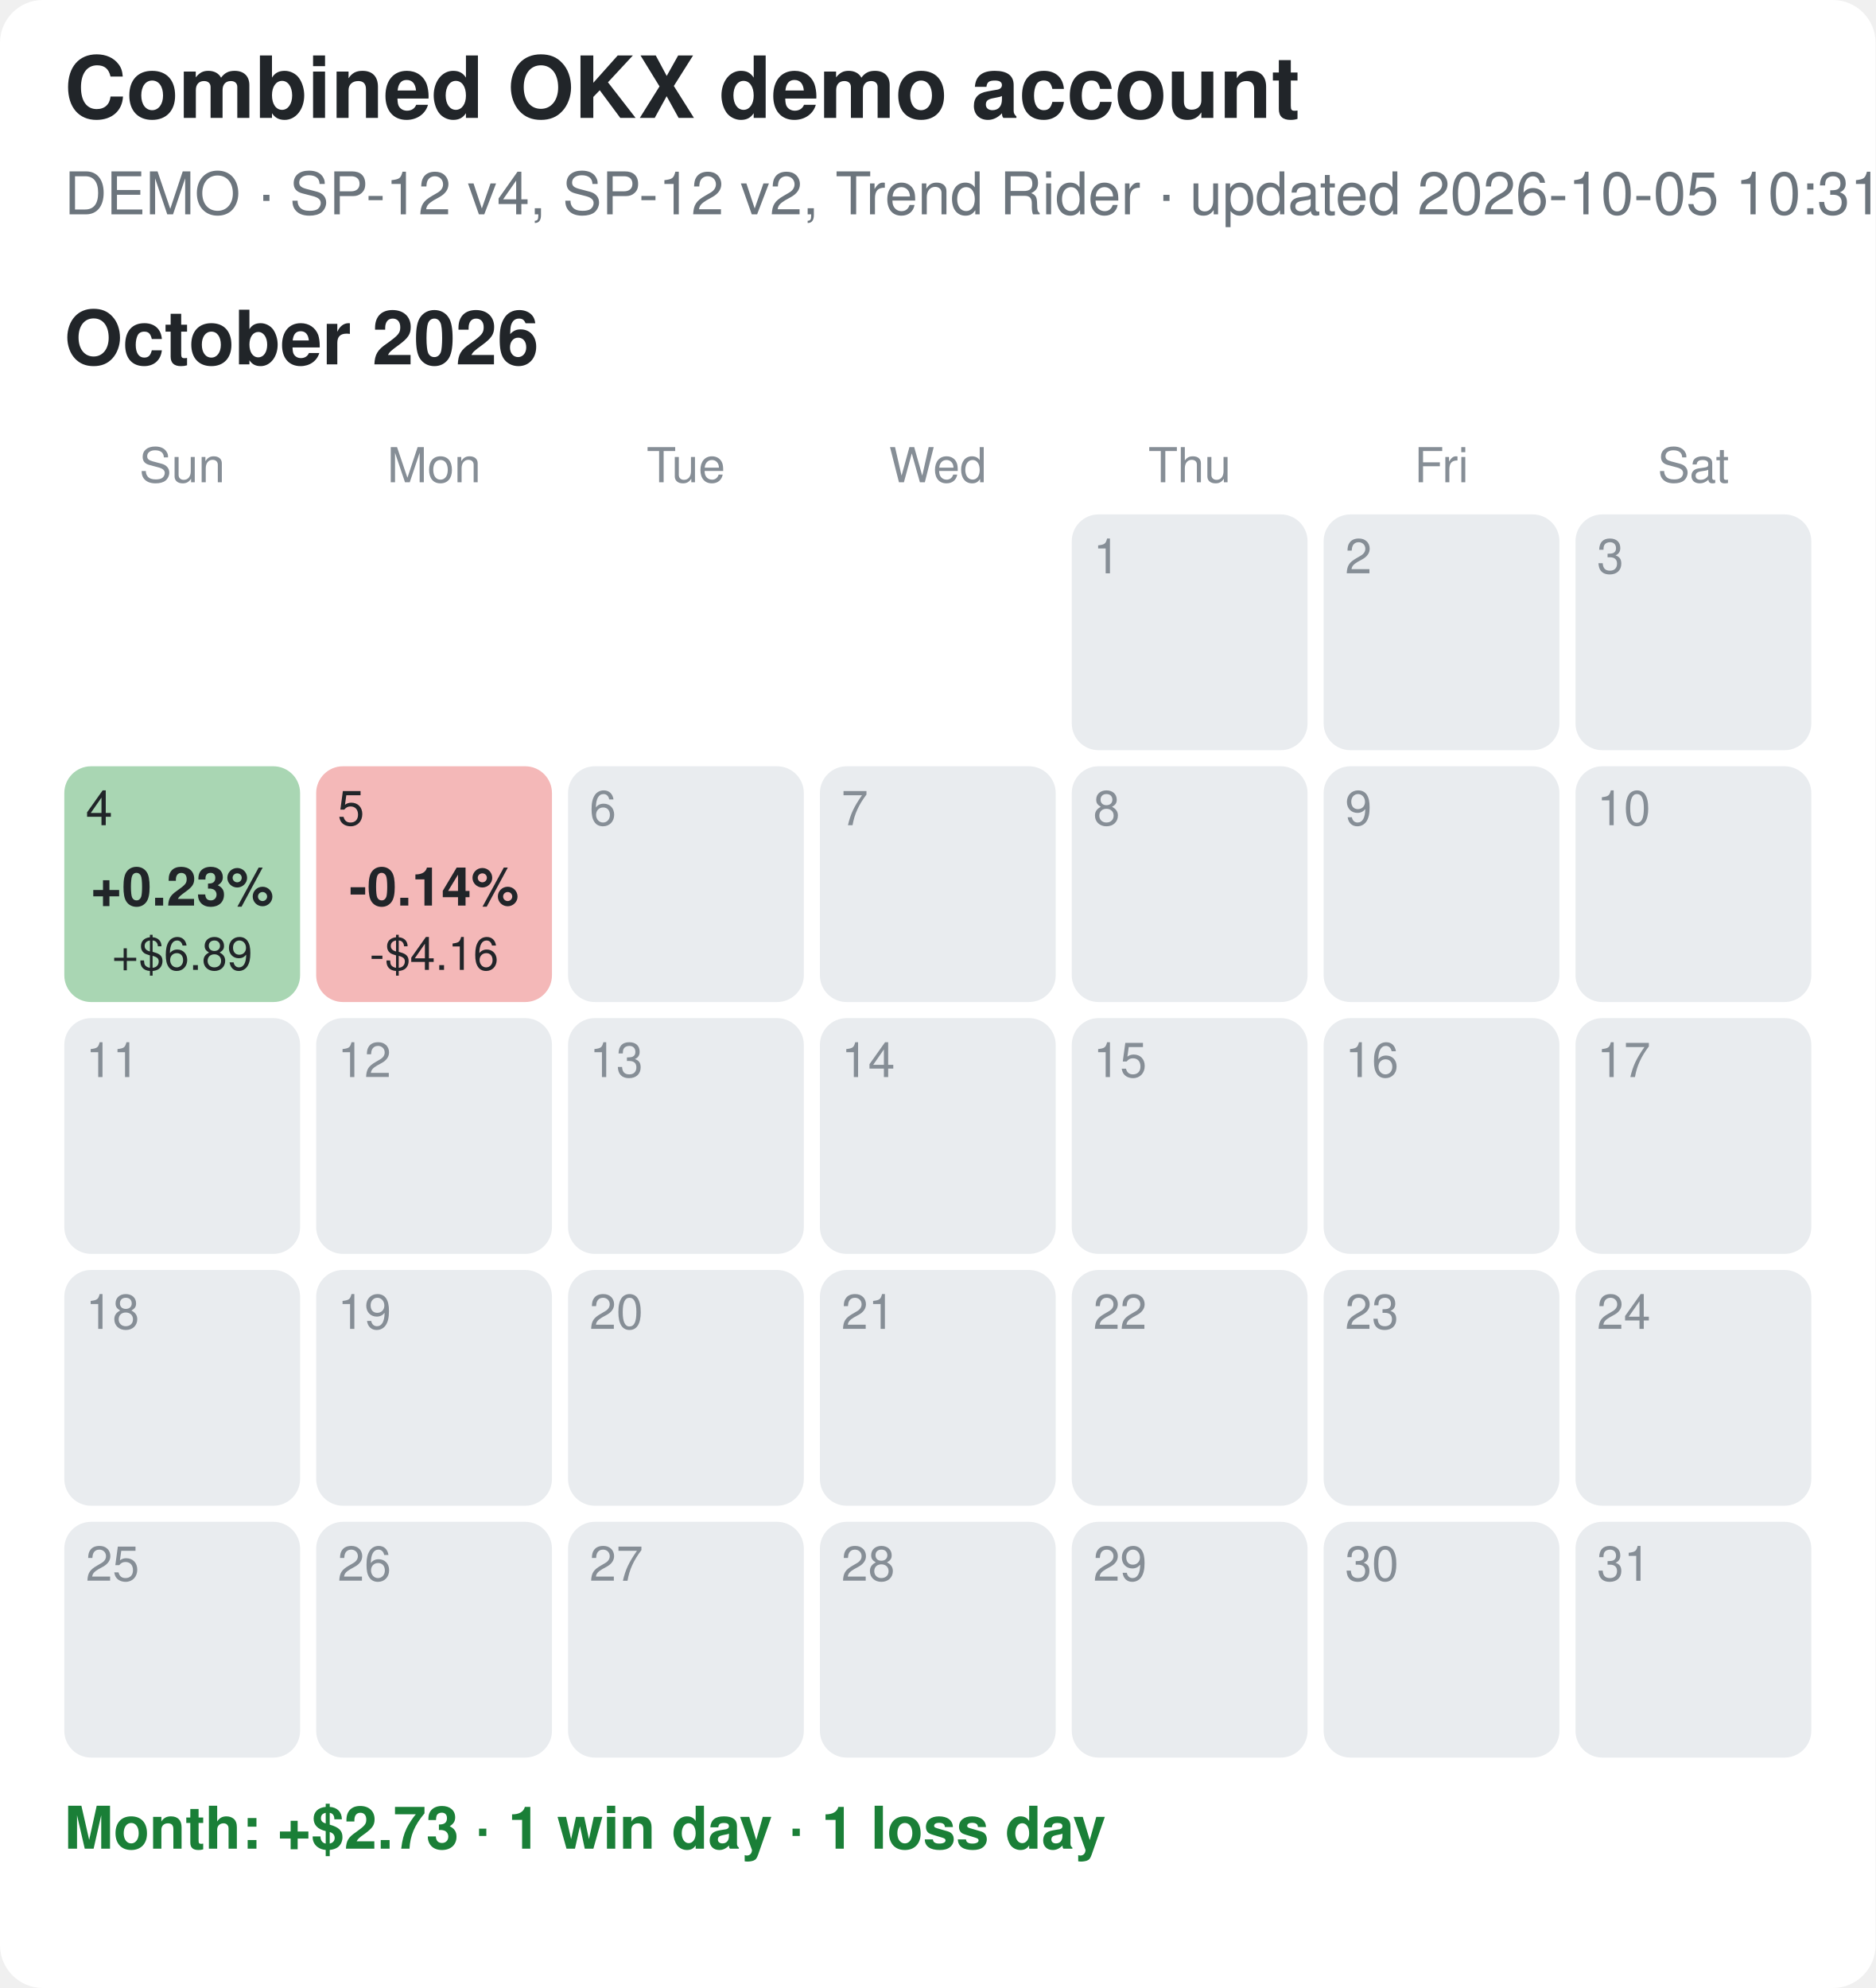
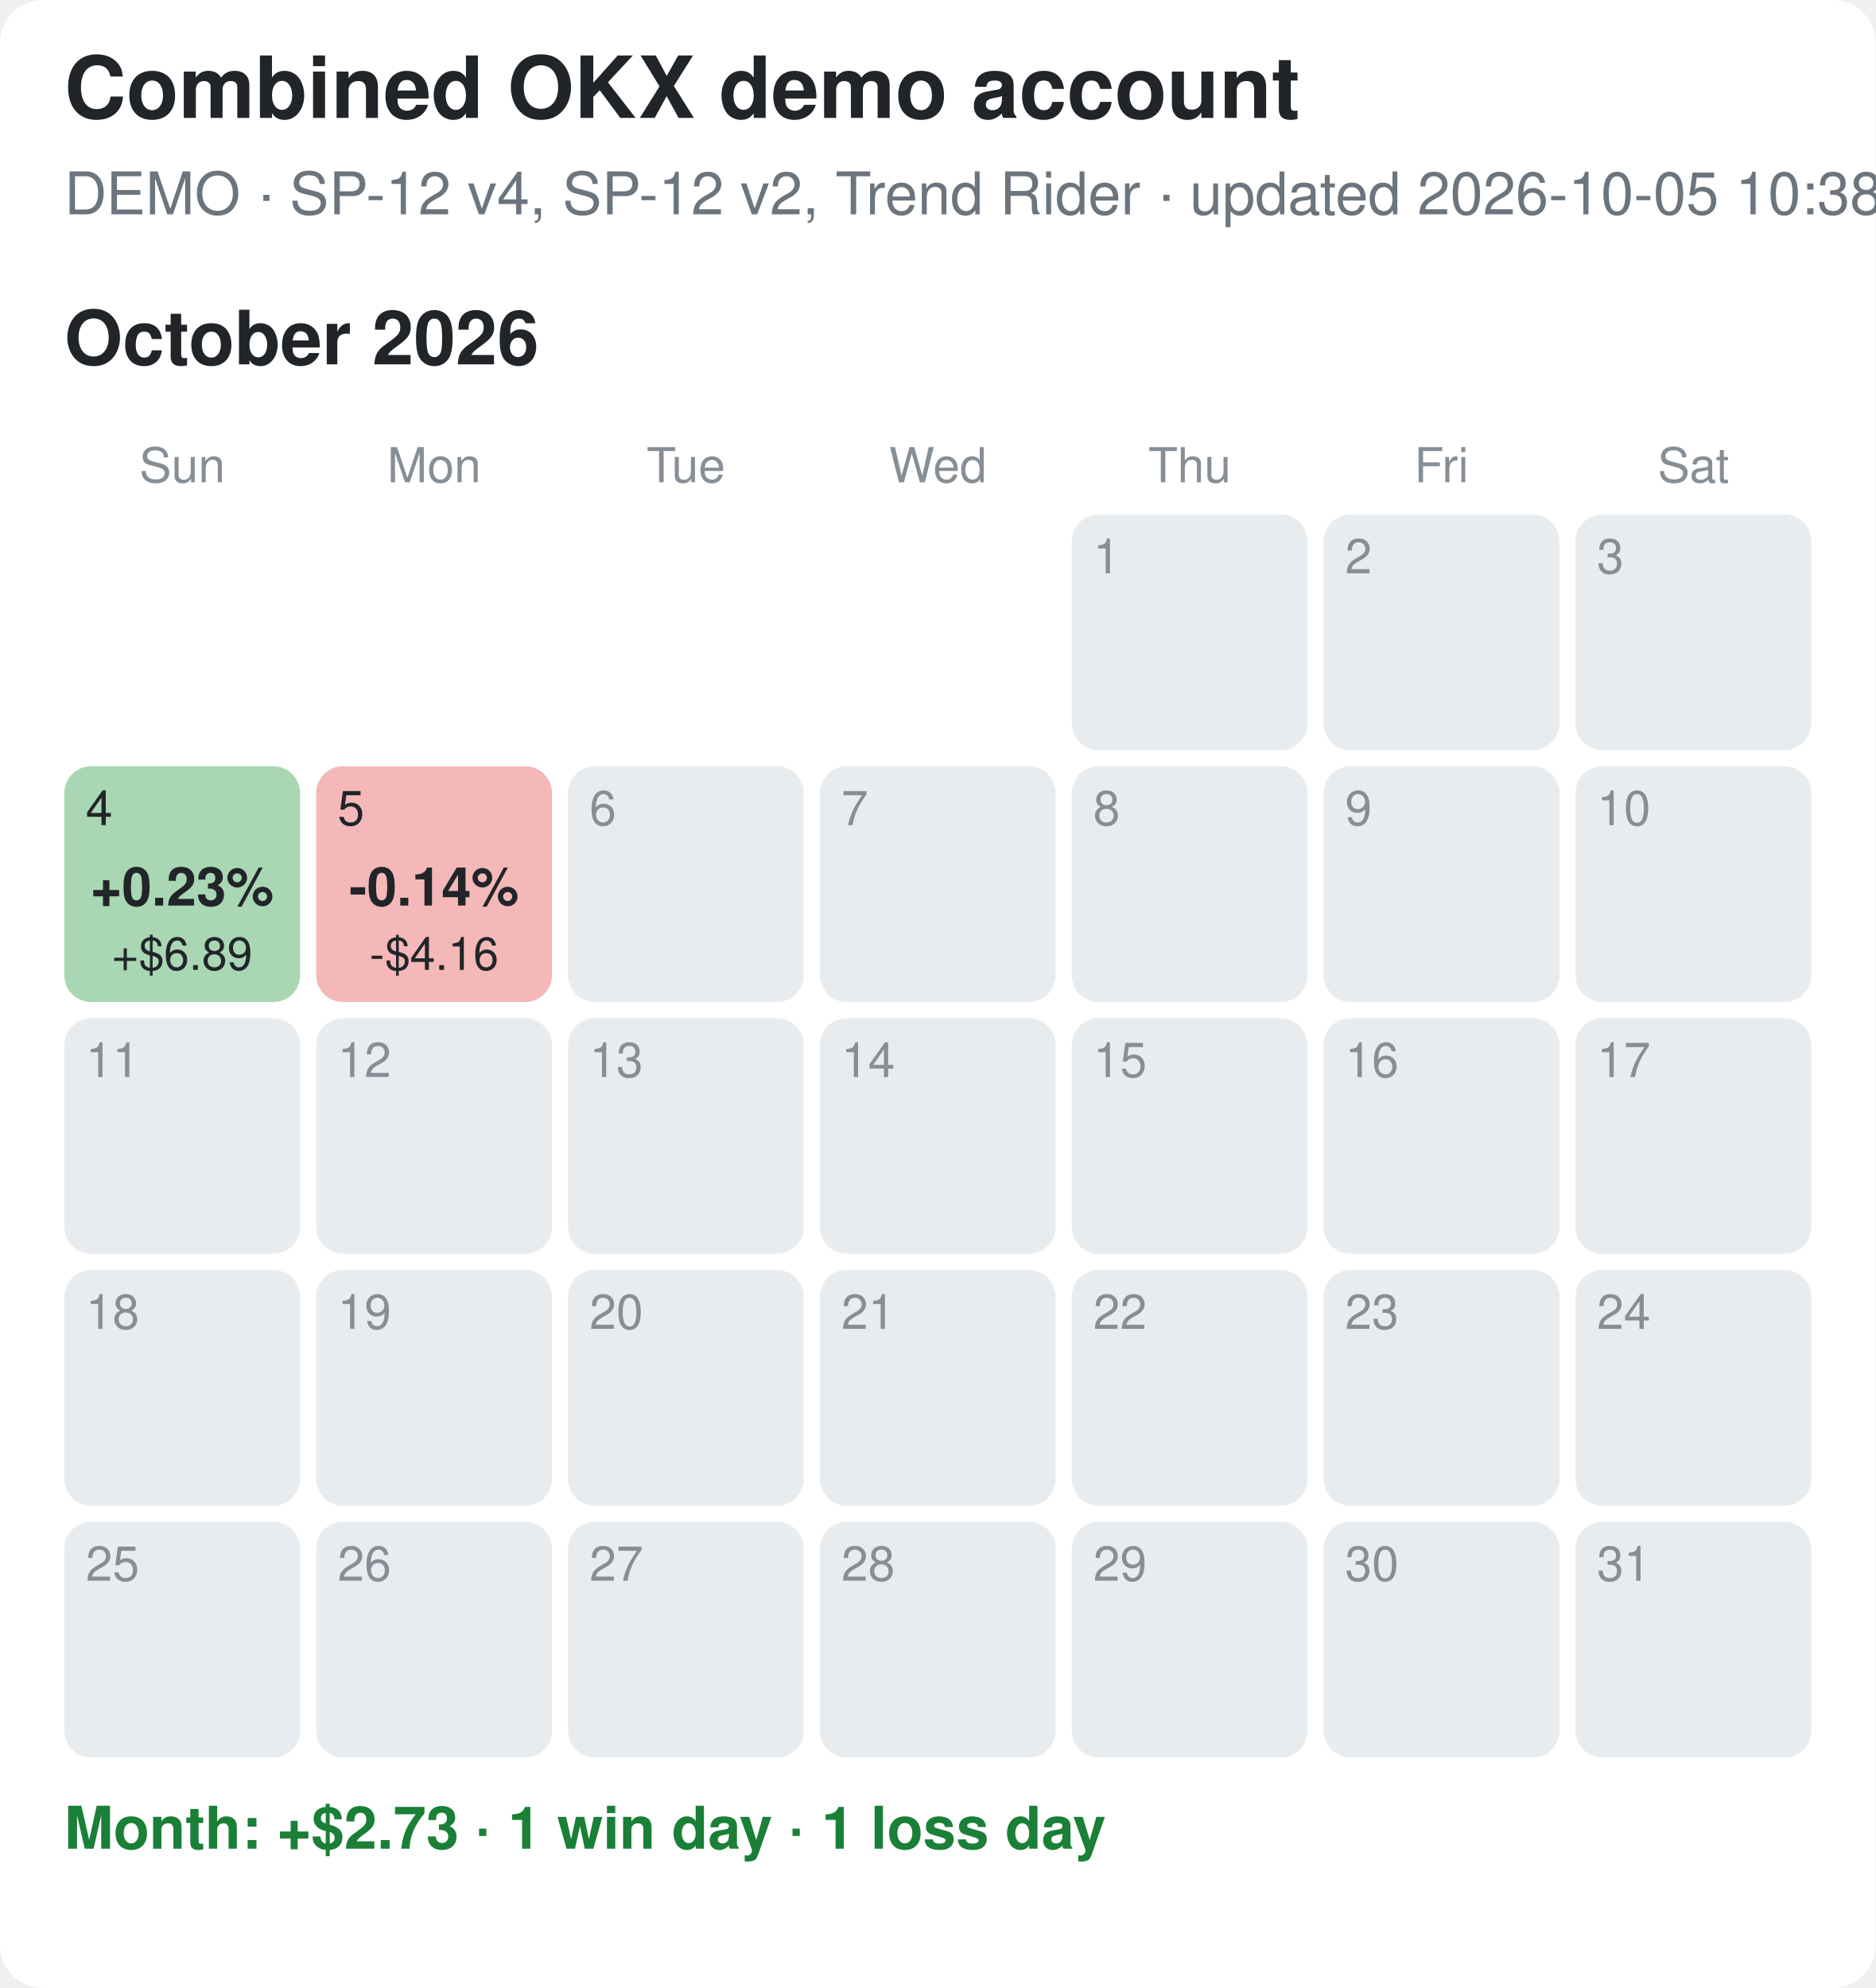
<svg xmlns="http://www.w3.org/2000/svg" width="350" height="371" viewBox="0 0 350 371">
  <rect width="100%" height="100%" fill="#ffffff" rx="8" />
  <style>text{font-family:-apple-system,Segoe UI,Helvetica,Arial,sans-serif}.tt{font-size:16px;font-weight:700;fill:#212529}.st{font-size:11px;fill:#6c757d}.mt{font-size:14px;font-weight:700;fill:#212529}.wd{font-size:9px;fill:#868e96;text-anchor:middle}.dn{font-size:9px}.pc{font-size:10px;font-weight:700;text-anchor:middle}.usd{font-size:8.5px;text-anchor:middle}.sum{font-size:11px;font-weight:600}</style>
  <text x="12" y="22" class="tt">Combined OKX demo account</text>
-   <text x="12" y="40" class="st">DEMO · SP-12 v4, SP-12 v2, Trend Rider · updated 2026-10-05 10:31 EDT</text>
+   <text x="12" y="40" class="st">DEMO · SP-12 v4, SP-12 v2, Trend Rider · updated 2026-10-05 10:38 EDT</text>
  <text x="12" y="68" class="mt">October 2026</text>
  <text x="34.0" y="90" class="wd">Sun</text>
  <text x="81.0" y="90" class="wd">Mon</text>
  <text x="128.0" y="90" class="wd">Tue</text>
  <text x="175.0" y="90" class="wd">Wed</text>
  <text x="222.0" y="90" class="wd">Thu</text>
  <text x="269.0" y="90" class="wd">Fri</text>
  <text x="316.0" y="90" class="wd">Sat</text>
  <rect x="200" y="96" width="44" height="44" rx="5" fill="#e9ecef" />
  <text x="204" y="107" class="dn" fill="#868e96">1</text>
  <rect x="247" y="96" width="44" height="44" rx="5" fill="#e9ecef" />
  <text x="251" y="107" class="dn" fill="#868e96">2</text>
  <rect x="294" y="96" width="44" height="44" rx="5" fill="#e9ecef" />
  <text x="298" y="107" class="dn" fill="#868e96">3</text>
  <rect x="12" y="143" width="44" height="44" rx="5" fill="#a9d6b3" />
  <text x="16" y="154" class="dn" fill="#212529">4</text>
  <text x="34.0" y="169" class="pc" fill="#212529">+0.23%</text>
  <text x="34.0" y="181" class="usd" fill="#212529">+$6.89</text>
  <rect x="59" y="143" width="44" height="44" rx="5" fill="#f4b8b8" />
  <text x="63" y="154" class="dn" fill="#212529">5</text>
  <text x="81.0" y="169" class="pc" fill="#212529">-0.14%</text>
  <text x="81.0" y="181" class="usd" fill="#212529">-$4.16</text>
  <rect x="106" y="143" width="44" height="44" rx="5" fill="#e9ecef" />
  <text x="110" y="154" class="dn" fill="#868e96">6</text>
  <rect x="153" y="143" width="44" height="44" rx="5" fill="#e9ecef" />
  <text x="157" y="154" class="dn" fill="#868e96">7</text>
  <rect x="200" y="143" width="44" height="44" rx="5" fill="#e9ecef" />
  <text x="204" y="154" class="dn" fill="#868e96">8</text>
  <rect x="247" y="143" width="44" height="44" rx="5" fill="#e9ecef" />
  <text x="251" y="154" class="dn" fill="#868e96">9</text>
  <rect x="294" y="143" width="44" height="44" rx="5" fill="#e9ecef" />
  <text x="298" y="154" class="dn" fill="#868e96">10</text>
  <rect x="12" y="190" width="44" height="44" rx="5" fill="#e9ecef" />
  <text x="16" y="201" class="dn" fill="#868e96">11</text>
  <rect x="59" y="190" width="44" height="44" rx="5" fill="#e9ecef" />
  <text x="63" y="201" class="dn" fill="#868e96">12</text>
  <rect x="106" y="190" width="44" height="44" rx="5" fill="#e9ecef" />
  <text x="110" y="201" class="dn" fill="#868e96">13</text>
  <rect x="153" y="190" width="44" height="44" rx="5" fill="#e9ecef" />
  <text x="157" y="201" class="dn" fill="#868e96">14</text>
  <rect x="200" y="190" width="44" height="44" rx="5" fill="#e9ecef" />
  <text x="204" y="201" class="dn" fill="#868e96">15</text>
  <rect x="247" y="190" width="44" height="44" rx="5" fill="#e9ecef" />
  <text x="251" y="201" class="dn" fill="#868e96">16</text>
  <rect x="294" y="190" width="44" height="44" rx="5" fill="#e9ecef" />
  <text x="298" y="201" class="dn" fill="#868e96">17</text>
  <rect x="12" y="237" width="44" height="44" rx="5" fill="#e9ecef" />
  <text x="16" y="248" class="dn" fill="#868e96">18</text>
  <rect x="59" y="237" width="44" height="44" rx="5" fill="#e9ecef" />
  <text x="63" y="248" class="dn" fill="#868e96">19</text>
  <rect x="106" y="237" width="44" height="44" rx="5" fill="#e9ecef" />
  <text x="110" y="248" class="dn" fill="#868e96">20</text>
  <rect x="153" y="237" width="44" height="44" rx="5" fill="#e9ecef" />
  <text x="157" y="248" class="dn" fill="#868e96">21</text>
  <rect x="200" y="237" width="44" height="44" rx="5" fill="#e9ecef" />
  <text x="204" y="248" class="dn" fill="#868e96">22</text>
  <rect x="247" y="237" width="44" height="44" rx="5" fill="#e9ecef" />
  <text x="251" y="248" class="dn" fill="#868e96">23</text>
  <rect x="294" y="237" width="44" height="44" rx="5" fill="#e9ecef" />
  <text x="298" y="248" class="dn" fill="#868e96">24</text>
  <rect x="12" y="284" width="44" height="44" rx="5" fill="#e9ecef" />
  <text x="16" y="295" class="dn" fill="#868e96">25</text>
  <rect x="59" y="284" width="44" height="44" rx="5" fill="#e9ecef" />
  <text x="63" y="295" class="dn" fill="#868e96">26</text>
  <rect x="106" y="284" width="44" height="44" rx="5" fill="#e9ecef" />
  <text x="110" y="295" class="dn" fill="#868e96">27</text>
  <rect x="153" y="284" width="44" height="44" rx="5" fill="#e9ecef" />
  <text x="157" y="295" class="dn" fill="#868e96">28</text>
  <rect x="200" y="284" width="44" height="44" rx="5" fill="#e9ecef" />
  <text x="204" y="295" class="dn" fill="#868e96">29</text>
  <rect x="247" y="284" width="44" height="44" rx="5" fill="#e9ecef" />
  <text x="251" y="295" class="dn" fill="#868e96">30</text>
  <rect x="294" y="284" width="44" height="44" rx="5" fill="#e9ecef" />
  <text x="298" y="295" class="dn" fill="#868e96">31</text>
  <text x="12" y="345" class="sum" fill="#1a7f37">Month: +$2.73  ·  1 win day  ·  1 loss day</text>
</svg>
